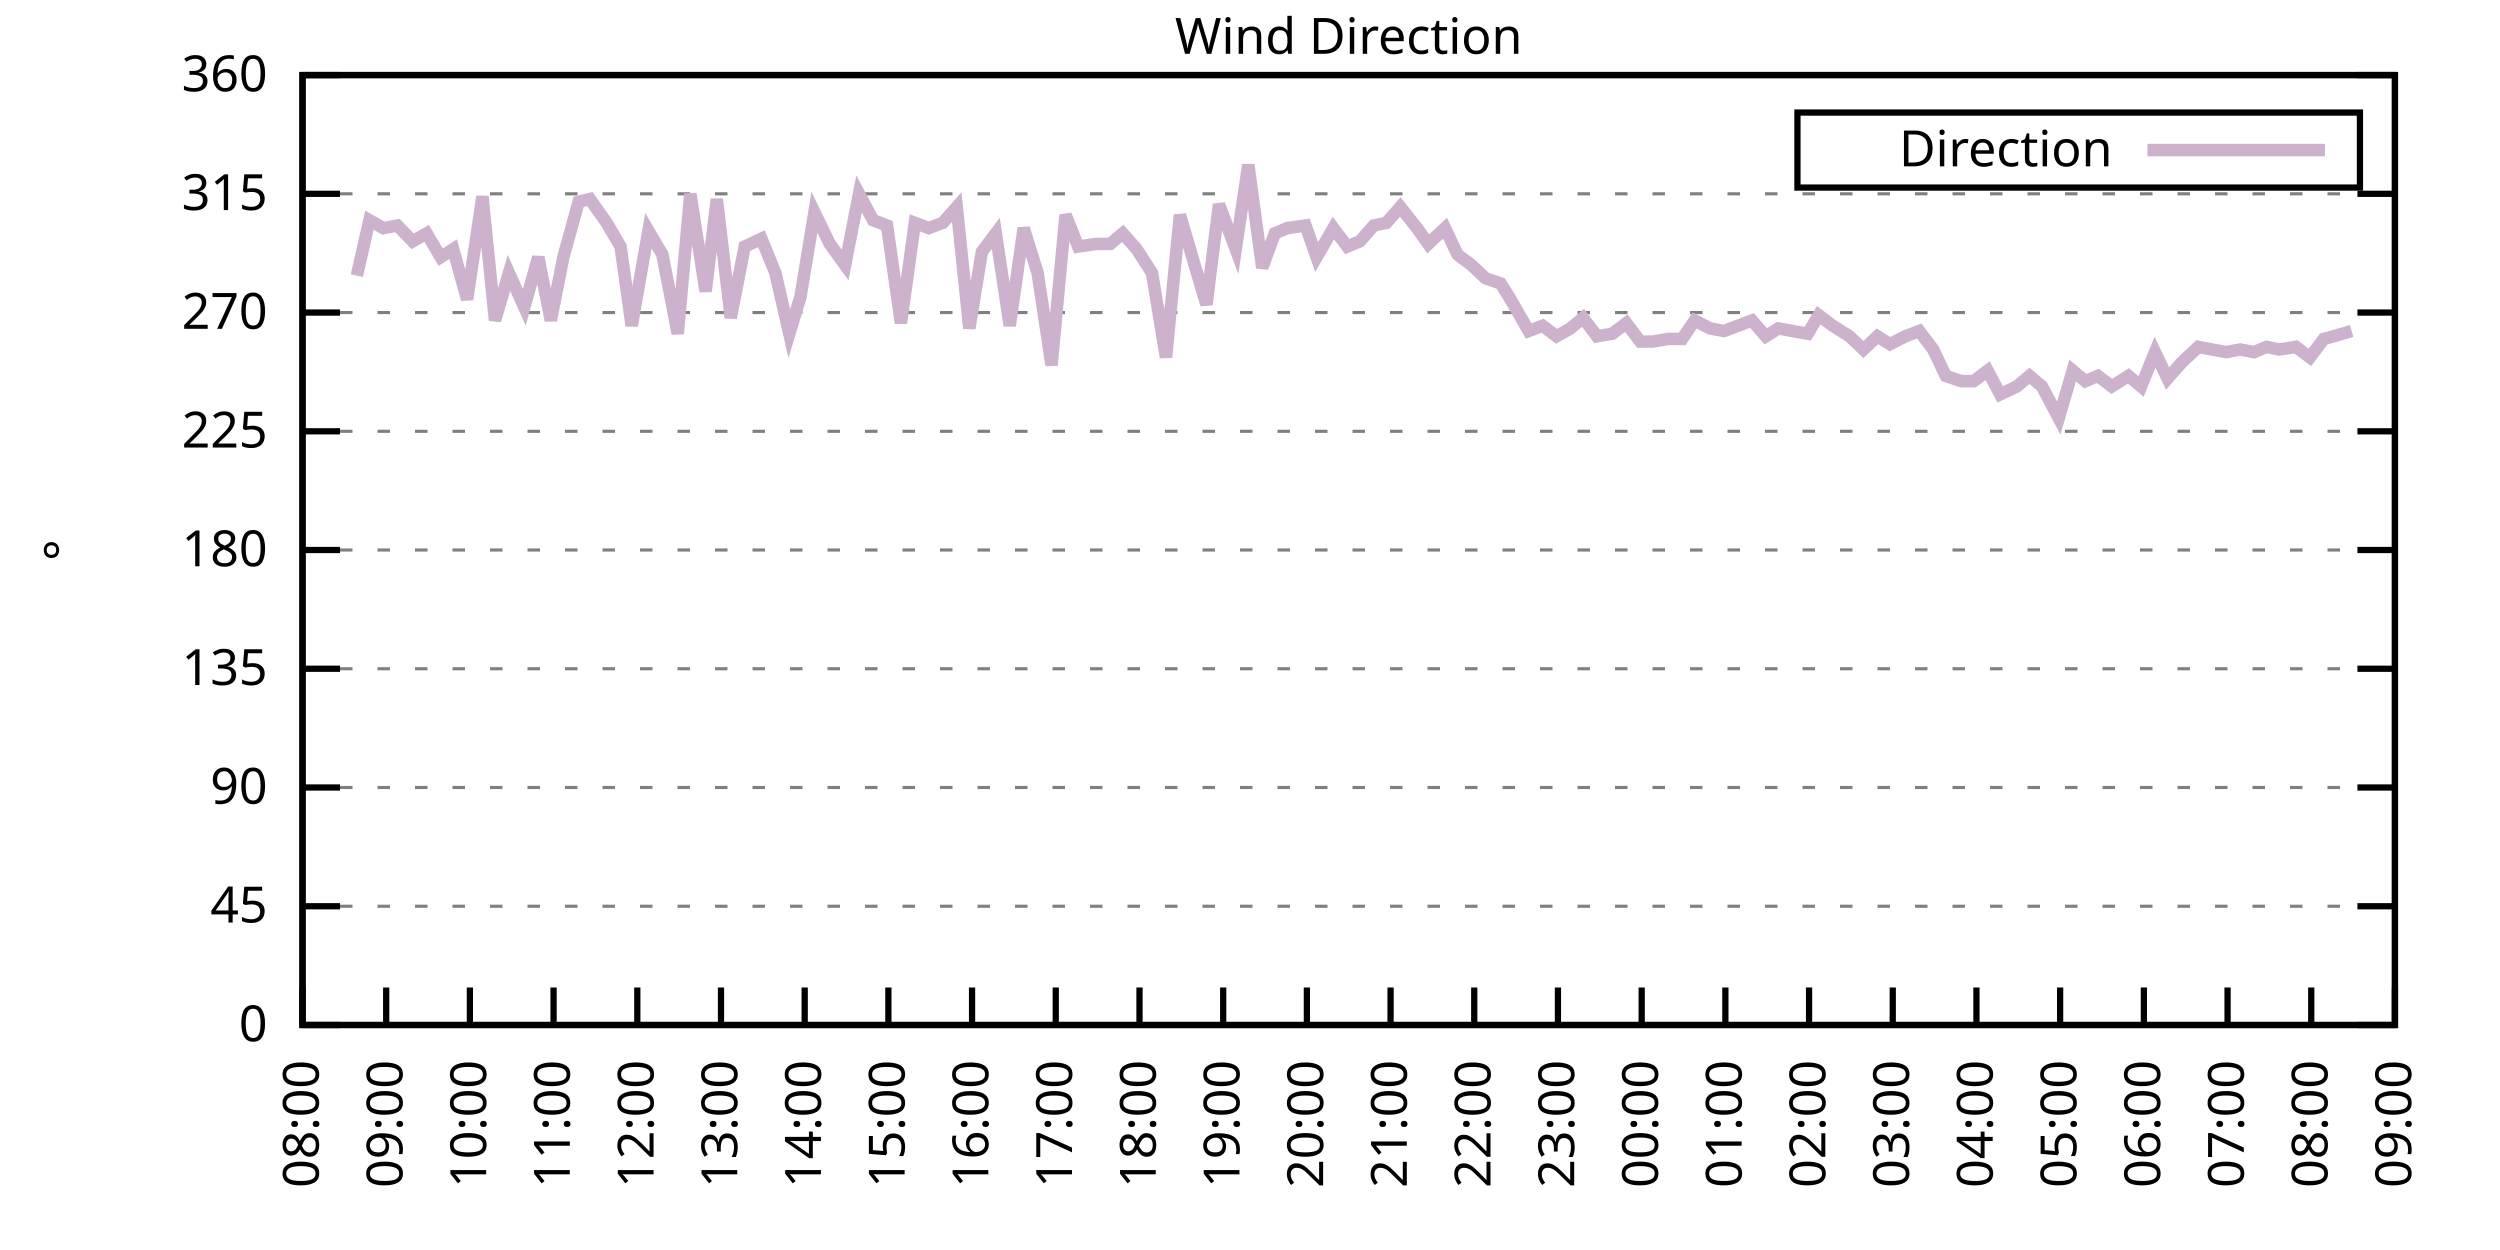
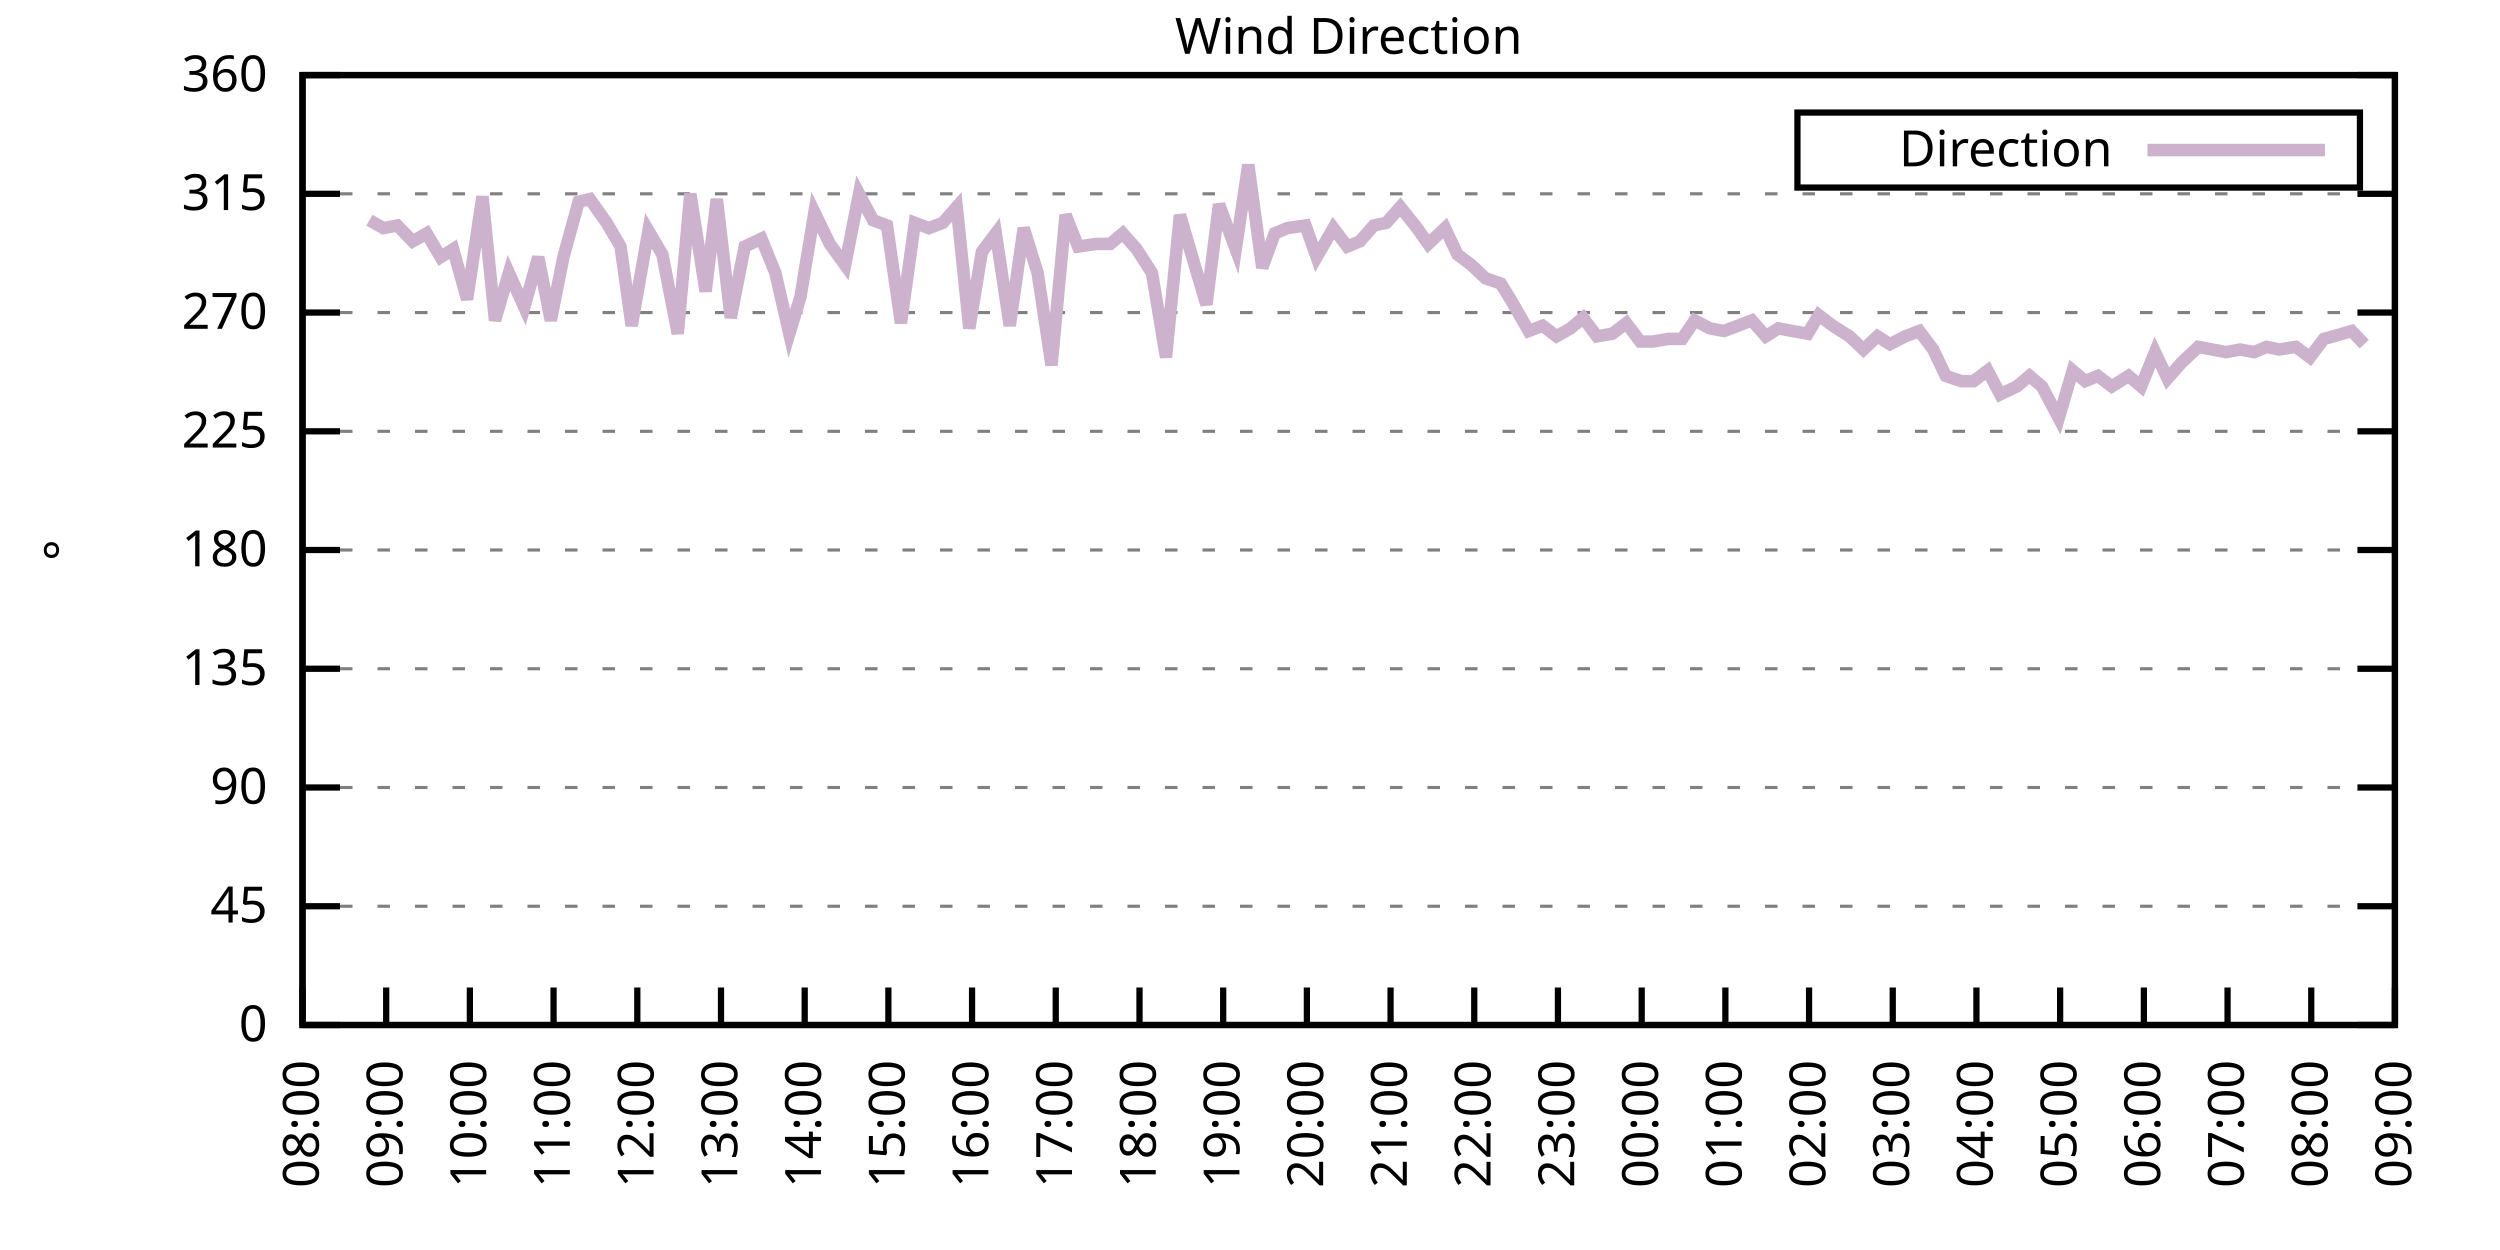
<svg xmlns="http://www.w3.org/2000/svg" xmlns:xlink="http://www.w3.org/1999/xlink" width="400" height="200" viewBox="0 0 400 200">
  <g id="gnuplot_canvas">
    <rect x="0" y="0" width="400" height="200" fill="none" />
    <defs>
      <circle id="gpDot" r="0.5" stroke-width="0.5" stroke="currentColor" />
      <path id="gpPt0" stroke-width="0.333" stroke="currentColor" d="M-1,0 h2 M0,-1 v2" />
      <path id="gpPt1" stroke-width="0.333" stroke="currentColor" d="M-1,-1 L1,1 M1,-1 L-1,1" />
      <path id="gpPt2" stroke-width="0.333" stroke="currentColor" d="M-1,0 L1,0 M0,-1 L0,1 M-1,-1 L1,1 M-1,1 L1,-1" />
      <rect id="gpPt3" stroke-width="0.333" stroke="currentColor" x="-1" y="-1" width="2" height="2" />
      <rect id="gpPt4" stroke-width="0.333" stroke="currentColor" fill="currentColor" x="-1" y="-1" width="2" height="2" />
      <circle id="gpPt5" stroke-width="0.333" stroke="currentColor" cx="0" cy="0" r="1" />
      <use xlink:href="#gpPt5" id="gpPt6" fill="currentColor" stroke="none" />
      <path id="gpPt7" stroke-width="0.333" stroke="currentColor" d="M0,-1.33 L-1.33,0.67 L1.33,0.67 z" />
      <use xlink:href="#gpPt7" id="gpPt8" fill="currentColor" stroke="none" />
      <use xlink:href="#gpPt7" id="gpPt9" stroke="currentColor" transform="rotate(180)" />
      <use xlink:href="#gpPt9" id="gpPt10" fill="currentColor" stroke="none" />
      <use xlink:href="#gpPt3" id="gpPt11" stroke="currentColor" transform="rotate(45)" />
      <use xlink:href="#gpPt11" id="gpPt12" fill="currentColor" stroke="none" />
      <path id="gpPt13" stroke-width="0.333" stroke="currentColor" d="M0,1.330 L1.265,0.411 L0.782,-1.067 L-0.782,-1.076 L-1.265,0.411 z" />
      <use xlink:href="#gpPt13" id="gpPt14" fill="currentColor" stroke="none" />
      <filter id="textbox" filterUnits="objectBoundingBox" x="0" y="0" height="1" width="1">
        <feFlood flood-color="white" flood-opacity="1" result="bgnd" />
        <feComposite in="SourceGraphic" in2="bgnd" operator="atop" />
      </filter>
      <filter id="greybox" filterUnits="objectBoundingBox" x="0" y="0" height="1" width="1">
        <feFlood flood-color="lightgrey" flood-opacity="1" result="grey" />
        <feComposite in="SourceGraphic" in2="grey" operator="atop" />
      </filter>
    </defs>
    <g fill="none" color="white" stroke="currentColor" stroke-width="1.00" stroke-linecap="butt" stroke-linejoin="miter">
</g>
    <g fill="none" color="black" stroke="currentColor" stroke-width="1.00" stroke-linecap="butt" stroke-linejoin="miter">
      <g stroke="none" shape-rendering="crispEdges">
        <polygon fill="rgb(255, 255, 255)" points="48.40,164.00 383.18,164.00 383.18,12.02 48.40,12.02 " />
      </g>
    </g>
    <g fill="none" color="black" stroke="currentColor" stroke-width="1.00" stroke-linecap="butt" stroke-linejoin="miter">
</g>
    <g fill="none" color="black" stroke="black" stroke-width="0.50" stroke-linecap="butt" stroke-linejoin="miter">
</g>
    <g fill="none" color="gray" stroke="currentColor" stroke-width="0.50" stroke-linecap="butt" stroke-linejoin="miter">
      <path stroke="gray" stroke-dasharray="2,4" class="gridline" d="M48.40,164.00 L383.19,164.00  " />
    </g>
    <g fill="none" color="gray" stroke="gray" stroke-width="1.00" stroke-linecap="butt" stroke-linejoin="miter">
</g>
    <g fill="none" color="black" stroke="currentColor" stroke-width="1.00" stroke-linecap="butt" stroke-linejoin="miter">
      <path stroke="black" d="M48.40,164.00 L54.40,164.00 M383.19,164.00 L377.19,164.00  " />
      <g transform="translate(42.80,166.60)" stroke="none" fill="black" font-family="Sans" font-size="8.00" text-anchor="end">
        <text>
          <tspan font-family="Sans"> 0</tspan>
        </text>
      </g>
    </g>
    <g fill="none" color="black" stroke="currentColor" stroke-width="1.00" stroke-linecap="butt" stroke-linejoin="miter">
</g>
    <g fill="none" color="black" stroke="black" stroke-width="0.50" stroke-linecap="butt" stroke-linejoin="miter">
</g>
    <g fill="none" color="gray" stroke="currentColor" stroke-width="0.50" stroke-linecap="butt" stroke-linejoin="miter">
      <path stroke="gray" stroke-dasharray="2,4" class="gridline" d="M48.40,145.00 L383.19,145.00  " />
    </g>
    <g fill="none" color="gray" stroke="gray" stroke-width="1.00" stroke-linecap="butt" stroke-linejoin="miter">
</g>
    <g fill="none" color="black" stroke="currentColor" stroke-width="1.00" stroke-linecap="butt" stroke-linejoin="miter">
      <path stroke="black" d="M48.40,145.00 L54.40,145.00 M383.19,145.00 L377.19,145.00  " />
      <g transform="translate(42.80,147.60)" stroke="none" fill="black" font-family="Sans" font-size="8.00" text-anchor="end">
        <text>
          <tspan font-family="Sans"> 45</tspan>
        </text>
      </g>
    </g>
    <g fill="none" color="black" stroke="currentColor" stroke-width="1.00" stroke-linecap="butt" stroke-linejoin="miter">
</g>
    <g fill="none" color="black" stroke="black" stroke-width="0.50" stroke-linecap="butt" stroke-linejoin="miter">
</g>
    <g fill="none" color="gray" stroke="currentColor" stroke-width="0.50" stroke-linecap="butt" stroke-linejoin="miter">
      <path stroke="gray" stroke-dasharray="2,4" class="gridline" d="M48.40,126.00 L383.19,126.00  " />
    </g>
    <g fill="none" color="gray" stroke="gray" stroke-width="1.00" stroke-linecap="butt" stroke-linejoin="miter">
</g>
    <g fill="none" color="black" stroke="currentColor" stroke-width="1.00" stroke-linecap="butt" stroke-linejoin="miter">
      <path stroke="black" d="M48.40,126.00 L54.40,126.00 M383.19,126.00 L377.19,126.00  " />
      <g transform="translate(42.80,128.60)" stroke="none" fill="black" font-family="Sans" font-size="8.00" text-anchor="end">
        <text>
          <tspan font-family="Sans"> 90</tspan>
        </text>
      </g>
    </g>
    <g fill="none" color="black" stroke="currentColor" stroke-width="1.00" stroke-linecap="butt" stroke-linejoin="miter">
</g>
    <g fill="none" color="black" stroke="black" stroke-width="0.50" stroke-linecap="butt" stroke-linejoin="miter">
</g>
    <g fill="none" color="gray" stroke="currentColor" stroke-width="0.50" stroke-linecap="butt" stroke-linejoin="miter">
      <path stroke="gray" stroke-dasharray="2,4" class="gridline" d="M48.40,107.00 L383.19,107.00  " />
    </g>
    <g fill="none" color="gray" stroke="gray" stroke-width="1.00" stroke-linecap="butt" stroke-linejoin="miter">
</g>
    <g fill="none" color="black" stroke="currentColor" stroke-width="1.00" stroke-linecap="butt" stroke-linejoin="miter">
      <path stroke="black" d="M48.40,107.00 L54.40,107.00 M383.19,107.00 L377.19,107.00  " />
      <g transform="translate(42.80,109.60)" stroke="none" fill="black" font-family="Sans" font-size="8.00" text-anchor="end">
        <text>
          <tspan font-family="Sans"> 135</tspan>
        </text>
      </g>
    </g>
    <g fill="none" color="black" stroke="currentColor" stroke-width="1.00" stroke-linecap="butt" stroke-linejoin="miter">
</g>
    <g fill="none" color="black" stroke="black" stroke-width="0.50" stroke-linecap="butt" stroke-linejoin="miter">
</g>
    <g fill="none" color="gray" stroke="currentColor" stroke-width="0.50" stroke-linecap="butt" stroke-linejoin="miter">
      <path stroke="gray" stroke-dasharray="2,4" class="gridline" d="M48.40,88.00 L383.19,88.00  " />
    </g>
    <g fill="none" color="gray" stroke="gray" stroke-width="1.00" stroke-linecap="butt" stroke-linejoin="miter">
</g>
    <g fill="none" color="black" stroke="currentColor" stroke-width="1.00" stroke-linecap="butt" stroke-linejoin="miter">
      <path stroke="black" d="M48.40,88.00 L54.40,88.00 M383.19,88.00 L377.19,88.00  " />
      <g transform="translate(42.80,90.60)" stroke="none" fill="black" font-family="Sans" font-size="8.00" text-anchor="end">
        <text>
          <tspan font-family="Sans"> 180</tspan>
        </text>
      </g>
    </g>
    <g fill="none" color="black" stroke="currentColor" stroke-width="1.00" stroke-linecap="butt" stroke-linejoin="miter">
</g>
    <g fill="none" color="black" stroke="black" stroke-width="0.50" stroke-linecap="butt" stroke-linejoin="miter">
</g>
    <g fill="none" color="gray" stroke="currentColor" stroke-width="0.50" stroke-linecap="butt" stroke-linejoin="miter">
      <path stroke="gray" stroke-dasharray="2,4" class="gridline" d="M48.40,69.01 L383.19,69.01  " />
    </g>
    <g fill="none" color="gray" stroke="gray" stroke-width="1.00" stroke-linecap="butt" stroke-linejoin="miter">
</g>
    <g fill="none" color="black" stroke="currentColor" stroke-width="1.00" stroke-linecap="butt" stroke-linejoin="miter">
      <path stroke="black" d="M48.40,69.01 L54.40,69.01 M383.19,69.01 L377.19,69.01  " />
      <g transform="translate(42.80,71.61)" stroke="none" fill="black" font-family="Sans" font-size="8.00" text-anchor="end">
        <text>
          <tspan font-family="Sans"> 225</tspan>
        </text>
      </g>
    </g>
    <g fill="none" color="black" stroke="currentColor" stroke-width="1.00" stroke-linecap="butt" stroke-linejoin="miter">
</g>
    <g fill="none" color="black" stroke="black" stroke-width="0.50" stroke-linecap="butt" stroke-linejoin="miter">
</g>
    <g fill="none" color="gray" stroke="currentColor" stroke-width="0.50" stroke-linecap="butt" stroke-linejoin="miter">
      <path stroke="gray" stroke-dasharray="2,4" class="gridline" d="M48.40,50.01 L383.19,50.01  " />
    </g>
    <g fill="none" color="gray" stroke="gray" stroke-width="1.00" stroke-linecap="butt" stroke-linejoin="miter">
</g>
    <g fill="none" color="black" stroke="currentColor" stroke-width="1.00" stroke-linecap="butt" stroke-linejoin="miter">
      <path stroke="black" d="M48.40,50.01 L54.40,50.01 M383.19,50.01 L377.19,50.01  " />
      <g transform="translate(42.80,52.61)" stroke="none" fill="black" font-family="Sans" font-size="8.00" text-anchor="end">
        <text>
          <tspan font-family="Sans"> 270</tspan>
        </text>
      </g>
    </g>
    <g fill="none" color="black" stroke="currentColor" stroke-width="1.00" stroke-linecap="butt" stroke-linejoin="miter">
</g>
    <g fill="none" color="black" stroke="black" stroke-width="0.50" stroke-linecap="butt" stroke-linejoin="miter">
</g>
    <g fill="none" color="gray" stroke="currentColor" stroke-width="0.50" stroke-linecap="butt" stroke-linejoin="miter">
      <path stroke="gray" stroke-dasharray="2,4" class="gridline" d="M48.40,31.01 L383.19,31.01  " />
    </g>
    <g fill="none" color="gray" stroke="gray" stroke-width="1.00" stroke-linecap="butt" stroke-linejoin="miter">
</g>
    <g fill="none" color="black" stroke="currentColor" stroke-width="1.00" stroke-linecap="butt" stroke-linejoin="miter">
      <path stroke="black" d="M48.40,31.01 L54.40,31.01 M383.19,31.01 L377.19,31.01  " />
      <g transform="translate(42.80,33.61)" stroke="none" fill="black" font-family="Sans" font-size="8.00" text-anchor="end">
        <text>
          <tspan font-family="Sans"> 315</tspan>
        </text>
      </g>
    </g>
    <g fill="none" color="black" stroke="currentColor" stroke-width="1.00" stroke-linecap="butt" stroke-linejoin="miter">
</g>
    <g fill="none" color="black" stroke="black" stroke-width="0.50" stroke-linecap="butt" stroke-linejoin="miter">
</g>
    <g fill="none" color="gray" stroke="currentColor" stroke-width="0.50" stroke-linecap="butt" stroke-linejoin="miter">
      <path stroke="gray" stroke-dasharray="2,4" class="gridline" d="M48.40,12.01 L383.19,12.01  " />
    </g>
    <g fill="none" color="gray" stroke="gray" stroke-width="1.00" stroke-linecap="butt" stroke-linejoin="miter">
</g>
    <g fill="none" color="black" stroke="currentColor" stroke-width="1.00" stroke-linecap="butt" stroke-linejoin="miter">
      <path stroke="black" d="M48.40,12.01 L54.40,12.01 M383.19,12.01 L377.19,12.01  " />
      <g transform="translate(42.80,14.61)" stroke="none" fill="black" font-family="Sans" font-size="8.00" text-anchor="end">
        <text>
          <tspan font-family="Sans"> 360</tspan>
        </text>
      </g>
    </g>
    <g fill="none" color="black" stroke="currentColor" stroke-width="1.00" stroke-linecap="butt" stroke-linejoin="miter">
      <path stroke="black" d="M48.40,164.00 L48.40,158.00  " />
      <g transform="translate(51.00,169.60) rotate(270.00)" stroke="none" fill="black" font-family="Sans" font-size="8.00" text-anchor="end">
        <text>
          <tspan font-family="Sans">08:00</tspan>
        </text>
      </g>
    </g>
    <g fill="none" color="black" stroke="currentColor" stroke-width="1.00" stroke-linecap="butt" stroke-linejoin="miter">
      <path stroke="black" d="M61.79,164.00 L61.79,158.00  " />
      <g transform="translate(64.39,169.60) rotate(270.00)" stroke="none" fill="black" font-family="Sans" font-size="8.00" text-anchor="end">
        <text>
          <tspan font-family="Sans">09:00</tspan>
        </text>
      </g>
    </g>
    <g fill="none" color="black" stroke="currentColor" stroke-width="1.00" stroke-linecap="butt" stroke-linejoin="miter">
      <path stroke="black" d="M75.18,164.00 L75.18,158.00  " />
      <g transform="translate(77.78,169.60) rotate(270.00)" stroke="none" fill="black" font-family="Sans" font-size="8.00" text-anchor="end">
        <text>
          <tspan font-family="Sans">10:00</tspan>
        </text>
      </g>
    </g>
    <g fill="none" color="black" stroke="currentColor" stroke-width="1.00" stroke-linecap="butt" stroke-linejoin="miter">
      <path stroke="black" d="M88.57,164.00 L88.57,158.00  " />
      <g transform="translate(91.17,169.60) rotate(270.00)" stroke="none" fill="black" font-family="Sans" font-size="8.00" text-anchor="end">
        <text>
          <tspan font-family="Sans">11:00</tspan>
        </text>
      </g>
    </g>
    <g fill="none" color="black" stroke="currentColor" stroke-width="1.00" stroke-linecap="butt" stroke-linejoin="miter">
      <path stroke="black" d="M101.97,164.00 L101.97,158.00  " />
      <g transform="translate(104.57,169.60) rotate(270.00)" stroke="none" fill="black" font-family="Sans" font-size="8.00" text-anchor="end">
        <text>
          <tspan font-family="Sans">12:00</tspan>
        </text>
      </g>
    </g>
    <g fill="none" color="black" stroke="currentColor" stroke-width="1.00" stroke-linecap="butt" stroke-linejoin="miter">
      <path stroke="black" d="M115.36,164.00 L115.36,158.00  " />
      <g transform="translate(117.96,169.60) rotate(270.00)" stroke="none" fill="black" font-family="Sans" font-size="8.00" text-anchor="end">
        <text>
          <tspan font-family="Sans">13:00</tspan>
        </text>
      </g>
    </g>
    <g fill="none" color="black" stroke="currentColor" stroke-width="1.00" stroke-linecap="butt" stroke-linejoin="miter">
      <path stroke="black" d="M128.75,164.00 L128.75,158.00  " />
      <g transform="translate(131.35,169.60) rotate(270.00)" stroke="none" fill="black" font-family="Sans" font-size="8.00" text-anchor="end">
        <text>
          <tspan font-family="Sans">14:00</tspan>
        </text>
      </g>
    </g>
    <g fill="none" color="black" stroke="currentColor" stroke-width="1.00" stroke-linecap="butt" stroke-linejoin="miter">
      <path stroke="black" d="M142.14,164.00 L142.14,158.00  " />
      <g transform="translate(144.74,169.60) rotate(270.00)" stroke="none" fill="black" font-family="Sans" font-size="8.00" text-anchor="end">
        <text>
          <tspan font-family="Sans">15:00</tspan>
        </text>
      </g>
    </g>
    <g fill="none" color="black" stroke="currentColor" stroke-width="1.00" stroke-linecap="butt" stroke-linejoin="miter">
      <path stroke="black" d="M155.53,164.00 L155.53,158.00  " />
      <g transform="translate(158.13,169.60) rotate(270.00)" stroke="none" fill="black" font-family="Sans" font-size="8.00" text-anchor="end">
        <text>
          <tspan font-family="Sans">16:00</tspan>
        </text>
      </g>
    </g>
    <g fill="none" color="black" stroke="currentColor" stroke-width="1.00" stroke-linecap="butt" stroke-linejoin="miter">
      <path stroke="black" d="M168.92,164.00 L168.92,158.00  " />
      <g transform="translate(171.52,169.60) rotate(270.00)" stroke="none" fill="black" font-family="Sans" font-size="8.00" text-anchor="end">
        <text>
          <tspan font-family="Sans">17:00</tspan>
        </text>
      </g>
    </g>
    <g fill="none" color="black" stroke="currentColor" stroke-width="1.00" stroke-linecap="butt" stroke-linejoin="miter">
      <path stroke="black" d="M182.32,164.00 L182.32,158.00  " />
      <g transform="translate(184.92,169.60) rotate(270.00)" stroke="none" fill="black" font-family="Sans" font-size="8.00" text-anchor="end">
        <text>
          <tspan font-family="Sans">18:00</tspan>
        </text>
      </g>
    </g>
    <g fill="none" color="black" stroke="currentColor" stroke-width="1.00" stroke-linecap="butt" stroke-linejoin="miter">
      <path stroke="black" d="M195.71,164.00 L195.71,158.00  " />
      <g transform="translate(198.31,169.60) rotate(270.00)" stroke="none" fill="black" font-family="Sans" font-size="8.00" text-anchor="end">
        <text>
          <tspan font-family="Sans">19:00</tspan>
        </text>
      </g>
    </g>
    <g fill="none" color="black" stroke="currentColor" stroke-width="1.00" stroke-linecap="butt" stroke-linejoin="miter">
      <path stroke="black" d="M209.10,164.00 L209.10,158.00  " />
      <g transform="translate(211.70,169.60) rotate(270.00)" stroke="none" fill="black" font-family="Sans" font-size="8.00" text-anchor="end">
        <text>
          <tspan font-family="Sans">20:00</tspan>
        </text>
      </g>
    </g>
    <g fill="none" color="black" stroke="currentColor" stroke-width="1.00" stroke-linecap="butt" stroke-linejoin="miter">
      <path stroke="black" d="M222.49,164.00 L222.49,158.00  " />
      <g transform="translate(225.09,169.60) rotate(270.00)" stroke="none" fill="black" font-family="Sans" font-size="8.00" text-anchor="end">
        <text>
          <tspan font-family="Sans">21:00</tspan>
        </text>
      </g>
    </g>
    <g fill="none" color="black" stroke="currentColor" stroke-width="1.00" stroke-linecap="butt" stroke-linejoin="miter">
      <path stroke="black" d="M235.88,164.00 L235.88,158.00  " />
      <g transform="translate(238.48,169.60) rotate(270.00)" stroke="none" fill="black" font-family="Sans" font-size="8.00" text-anchor="end">
        <text>
          <tspan font-family="Sans">22:00</tspan>
        </text>
      </g>
    </g>
    <g fill="none" color="black" stroke="currentColor" stroke-width="1.00" stroke-linecap="butt" stroke-linejoin="miter">
      <path stroke="black" d="M249.27,164.00 L249.27,158.00  " />
      <g transform="translate(251.87,169.60) rotate(270.00)" stroke="none" fill="black" font-family="Sans" font-size="8.00" text-anchor="end">
        <text>
          <tspan font-family="Sans">23:00</tspan>
        </text>
      </g>
    </g>
    <g fill="none" color="black" stroke="currentColor" stroke-width="1.00" stroke-linecap="butt" stroke-linejoin="miter">
      <path stroke="black" d="M262.67,164.00 L262.67,158.00  " />
      <g transform="translate(265.27,169.60) rotate(270.00)" stroke="none" fill="black" font-family="Sans" font-size="8.00" text-anchor="end">
        <text>
          <tspan font-family="Sans">00:00</tspan>
        </text>
      </g>
    </g>
    <g fill="none" color="black" stroke="currentColor" stroke-width="1.00" stroke-linecap="butt" stroke-linejoin="miter">
      <path stroke="black" d="M276.06,164.00 L276.06,158.00  " />
      <g transform="translate(278.66,169.60) rotate(270.00)" stroke="none" fill="black" font-family="Sans" font-size="8.00" text-anchor="end">
        <text>
          <tspan font-family="Sans">01:00</tspan>
        </text>
      </g>
    </g>
    <g fill="none" color="black" stroke="currentColor" stroke-width="1.00" stroke-linecap="butt" stroke-linejoin="miter">
      <path stroke="black" d="M289.45,164.00 L289.45,158.00  " />
      <g transform="translate(292.05,169.60) rotate(270.00)" stroke="none" fill="black" font-family="Sans" font-size="8.00" text-anchor="end">
        <text>
          <tspan font-family="Sans">02:00</tspan>
        </text>
      </g>
    </g>
    <g fill="none" color="black" stroke="currentColor" stroke-width="1.00" stroke-linecap="butt" stroke-linejoin="miter">
      <path stroke="black" d="M302.84,164.00 L302.84,158.00  " />
      <g transform="translate(305.44,169.60) rotate(270.00)" stroke="none" fill="black" font-family="Sans" font-size="8.00" text-anchor="end">
        <text>
          <tspan font-family="Sans">03:00</tspan>
        </text>
      </g>
    </g>
    <g fill="none" color="black" stroke="currentColor" stroke-width="1.00" stroke-linecap="butt" stroke-linejoin="miter">
      <path stroke="black" d="M316.23,164.00 L316.23,158.00  " />
      <g transform="translate(318.83,169.60) rotate(270.00)" stroke="none" fill="black" font-family="Sans" font-size="8.00" text-anchor="end">
        <text>
          <tspan font-family="Sans">04:00</tspan>
        </text>
      </g>
    </g>
    <g fill="none" color="black" stroke="currentColor" stroke-width="1.00" stroke-linecap="butt" stroke-linejoin="miter">
      <path stroke="black" d="M329.62,164.00 L329.62,158.00  " />
      <g transform="translate(332.22,169.60) rotate(270.00)" stroke="none" fill="black" font-family="Sans" font-size="8.00" text-anchor="end">
        <text>
          <tspan font-family="Sans">05:00</tspan>
        </text>
      </g>
    </g>
    <g fill="none" color="black" stroke="currentColor" stroke-width="1.00" stroke-linecap="butt" stroke-linejoin="miter">
      <path stroke="black" d="M343.02,164.00 L343.02,158.00  " />
      <g transform="translate(345.62,169.60) rotate(270.00)" stroke="none" fill="black" font-family="Sans" font-size="8.00" text-anchor="end">
        <text>
          <tspan font-family="Sans">06:00</tspan>
        </text>
      </g>
    </g>
    <g fill="none" color="black" stroke="currentColor" stroke-width="1.00" stroke-linecap="butt" stroke-linejoin="miter">
      <path stroke="black" d="M356.41,164.00 L356.41,158.00  " />
      <g transform="translate(359.01,169.60) rotate(270.00)" stroke="none" fill="black" font-family="Sans" font-size="8.00" text-anchor="end">
        <text>
          <tspan font-family="Sans">07:00</tspan>
        </text>
      </g>
    </g>
    <g fill="none" color="black" stroke="currentColor" stroke-width="1.00" stroke-linecap="butt" stroke-linejoin="miter">
      <path stroke="black" d="M369.80,164.00 L369.80,158.00  " />
      <g transform="translate(372.40,169.60) rotate(270.00)" stroke="none" fill="black" font-family="Sans" font-size="8.00" text-anchor="end">
        <text>
          <tspan font-family="Sans">08:00</tspan>
        </text>
      </g>
    </g>
    <g fill="none" color="black" stroke="currentColor" stroke-width="1.00" stroke-linecap="butt" stroke-linejoin="miter">
      <path stroke="black" d="M383.19,164.00 L383.19,158.00  " />
      <g transform="translate(385.79,169.60) rotate(270.00)" stroke="none" fill="black" font-family="Sans" font-size="8.00" text-anchor="end">
        <text>
          <tspan font-family="Sans">09:00</tspan>
        </text>
      </g>
    </g>
    <g fill="none" color="black" stroke="currentColor" stroke-width="1.00" stroke-linecap="butt" stroke-linejoin="miter">
</g>
    <g fill="none" color="black" stroke="currentColor" stroke-width="1.00" stroke-linecap="butt" stroke-linejoin="miter">
      <path stroke="black" d="M48.40,12.01 L48.40,164.00 L383.19,164.00 L383.19,12.01 L48.40,12.01 Z  " />
    </g>
    <g fill="none" color="black" stroke="currentColor" stroke-width="1.00" stroke-linecap="butt" stroke-linejoin="miter">
</g>
    <g fill="none" color="black" stroke="currentColor" stroke-width="1.00" stroke-linecap="butt" stroke-linejoin="miter">
      <path stroke="black" d="M287.59,30.01 L287.59,18.01 L377.59,18.01 L377.59,30.01 L287.59,30.01 Z  " />
    </g>
    <g id="Wind_direction_plot_1">
      <g fill="none" color="white" stroke="black" stroke-width="2.00" stroke-linecap="butt" stroke-linejoin="miter">
</g>
      <g fill="none" color="black" stroke="currentColor" stroke-width="2.00" stroke-linecap="butt" stroke-linejoin="miter">
        <g transform="translate(337.99,26.61)" stroke="none" fill="black" font-family="Sans" font-size="8.00" text-anchor="end">
          <text>
            <tspan font-family="Sans">Direction</tspan>
          </text>
        </g>
      </g>
      <g fill="none" color="black" stroke="currentColor" stroke-width="2.00" stroke-linecap="butt" stroke-linejoin="miter">
-         <path stroke="rgb(204, 178, 204)" d="M343.59,24.01 L371.99,24.01 M57.10,44.10 L59.11,35.23 L61.35,36.50 L63.58,36.08 L66.03,38.61 L68.26,37.34   L70.50,41.14 L72.50,39.87 L74.74,47.90 L77.19,31.43 L79.20,51.27 L81.43,43.67 L83.89,49.16 L86.12,41.14   L88.13,51.27 L90.14,41.14 L92.59,32.28 L94.38,31.85 L97.06,35.65 L99.29,39.45 L101.07,52.12 L103.75,36.92   L105.98,40.72 L108.44,53.39 L110.45,31.01 L112.90,46.63 L114.69,31.85 L116.92,50.85 L119.15,39.45 L121.83,38.19   L124.06,43.67 L126.29,53.39 L128.08,47.47 L130.31,33.96 L132.77,39.03 L135.22,42.41 L137.45,31.01 L139.69,35.23   L141.92,36.08 L144.15,51.70 L146.38,35.65 L148.61,36.50 L150.85,35.65 L153.08,33.12 L155.09,52.54 L157.10,40.30   L159.33,37.34 L161.56,52.12 L163.79,36.50 L166.02,43.67 L168.25,58.45 L170.49,34.39 L172.50,39.45 L175.40,39.03   L177.63,39.03 L179.64,37.34 L181.87,39.87 L184.32,43.67 L186.56,57.18 L188.79,34.39 L191.02,41.99 L193.03,48.74   L195.04,32.70 L197.72,39.87 L199.73,26.36 L201.96,42.83 L203.97,37.34 L205.97,36.50 L208.88,36.08 L210.66,41.14   L213.34,36.50 L215.57,39.45 L217.58,38.61 L219.81,36.08 L221.82,35.65 L224.05,33.12 L226.73,36.50 L228.52,39.03   L231.20,36.50 L233.20,40.72 L235.44,42.41 L237.67,44.52 L240.12,45.36 L241.69,47.90 L244.59,52.96 L246.82,52.12   L249.05,53.81 L251.28,52.54 L253.29,50.85 L255.52,53.81 L257.98,53.39 L260.21,51.70 L262.44,54.65 L264.45,54.65   L266.91,54.23 L269.14,54.23 L271.15,51.27 L273.60,52.54 L275.83,52.96 L278.07,52.12 L280.30,51.27 L282.53,53.81   L284.54,52.54 L286.77,52.96 L289.23,53.39 L291.01,50.43 L293.24,52.12 L295.92,53.81 L298.15,55.92 L300.39,53.81   L302.39,55.07 L304.85,53.81 L307.08,52.96 L309.31,55.92 L311.32,60.14 L313.78,60.98 L315.79,60.98 L318.02,59.30   L320.03,63.10 L322.70,61.83 L324.71,60.14 L326.72,61.83 L329.40,66.90 L331.63,59.30 L333.64,60.98 L335.65,60.14   L337.88,61.83 L340.56,60.14 L342.57,61.83 L344.80,56.34 L346.81,60.56 L349.04,58.03 L351.72,55.50 L353.95,55.92   L356.18,56.34 L358.42,55.92 L360.65,56.34 L362.66,55.50 L364.66,55.92 L367.34,55.50 L369.58,57.18 L371.81,54.23   L373.37,53.81 L376.27,52.96  " />
+         <path stroke="rgb(204, 178, 204)" d="M343.59,24.01 L371.99,24.01 M59.11,35.23 L61.35,36.50 L63.58,36.08 L66.03,38.61 L68.26,37.34 L70.50,41.14   L72.50,39.87 L74.74,47.90 L77.19,31.43 L79.20,51.27 L81.43,43.67 L83.89,49.16 L86.12,41.14 L88.13,51.27   L90.14,41.14 L92.59,32.28 L94.38,31.85 L97.06,35.65 L99.29,39.45 L101.07,52.12 L103.75,36.92 L105.98,40.72   L108.44,53.39 L110.45,31.01 L112.90,46.63 L114.69,31.85 L116.92,50.85 L119.15,39.45 L121.83,38.19 L124.06,43.67   L126.29,53.39 L128.08,47.47 L130.31,33.96 L132.77,39.03 L135.22,42.41 L137.45,31.01 L139.69,35.23 L141.92,36.08   L144.15,51.70 L146.38,35.65 L148.61,36.50 L150.85,35.65 L153.08,33.12 L155.09,52.54 L157.10,40.30 L159.33,37.34   L161.56,52.12 L163.79,36.50 L166.02,43.67 L168.25,58.45 L170.49,34.39 L172.50,39.45 L175.40,39.03 L177.63,39.03   L179.64,37.34 L181.87,39.87 L184.32,43.67 L186.56,57.18 L188.79,34.39 L191.02,41.99 L193.03,48.74 L195.04,32.70   L197.72,39.87 L199.73,26.36 L201.96,42.83 L203.97,37.34 L205.97,36.50 L208.88,36.08 L210.66,41.14 L213.34,36.50   L215.57,39.45 L217.58,38.61 L219.81,36.08 L221.82,35.65 L224.05,33.12 L226.73,36.50 L228.52,39.03 L231.20,36.50   L233.20,40.72 L235.44,42.41 L237.67,44.52 L240.12,45.36 L241.69,47.90 L244.59,52.96 L246.82,52.12 L249.05,53.81   L251.28,52.54 L253.29,50.85 L255.52,53.81 L257.98,53.39 L260.21,51.70 L262.44,54.65 L264.45,54.65 L266.91,54.23   L269.14,54.23 L271.15,51.27 L273.60,52.54 L275.83,52.96 L278.07,52.12 L280.30,51.27 L282.53,53.81 L284.54,52.54   L286.77,52.96 L289.23,53.39 L291.01,50.43 L293.24,52.12 L295.92,53.81 L298.15,55.92 L300.39,53.81 L302.39,55.07   L304.85,53.81 L307.08,52.96 L309.31,55.92 L311.32,60.14 L313.78,60.98 L315.79,60.98 L318.02,59.30 L320.03,63.10   L322.70,61.83 L324.71,60.14 L326.72,61.83 L329.40,66.90 L331.63,59.30 L333.64,60.98 L335.65,60.14 L337.88,61.83   L340.56,60.14 L342.57,61.83 L344.80,56.34 L346.81,60.56 L349.04,58.03 L351.72,55.50 L353.95,55.92 L356.18,56.34   L358.42,55.92 L360.65,56.34 L362.66,55.50 L364.66,55.92 L367.34,55.50 L369.58,57.18 L371.81,54.23 L373.37,53.81   L376.27,52.96 L378.28,55.07  " />
      </g>
    </g>
    <g fill="none" color="black" stroke="currentColor" stroke-width="2.00" stroke-linecap="butt" stroke-linejoin="miter">
</g>
    <g fill="none" color="black" stroke="black" stroke-width="1.00" stroke-linecap="butt" stroke-linejoin="miter">
</g>
    <g fill="none" color="black" stroke="currentColor" stroke-width="1.00" stroke-linecap="butt" stroke-linejoin="miter">
      <path stroke="black" d="M48.40,12.01 L48.40,164.00 L383.19,164.00 L383.19,12.01 L48.40,12.01 Z  " />
      <g transform="translate(12.80,88.01) rotate(270.00)" stroke="none" fill="black" font-family="Sans" font-size="8.00" text-anchor="middle">
        <text>
          <tspan font-family="Sans">°</tspan>
        </text>
      </g>
    </g>
    <g fill="none" color="black" stroke="currentColor" stroke-width="1.00" stroke-linecap="butt" stroke-linejoin="miter">
</g>
    <g fill="none" color="black" stroke="currentColor" stroke-width="1.00" stroke-linecap="butt" stroke-linejoin="miter">
      <g transform="translate(215.79,8.61)" stroke="none" fill="black" font-family="Sans" font-size="8.00" text-anchor="middle">
        <text>
          <tspan font-family="Sans">Wind Direction</tspan>
        </text>
      </g>
    </g>
    <g fill="none" color="black" stroke="currentColor" stroke-width="1.00" stroke-linecap="butt" stroke-linejoin="miter">
</g>
  </g>
</svg>
